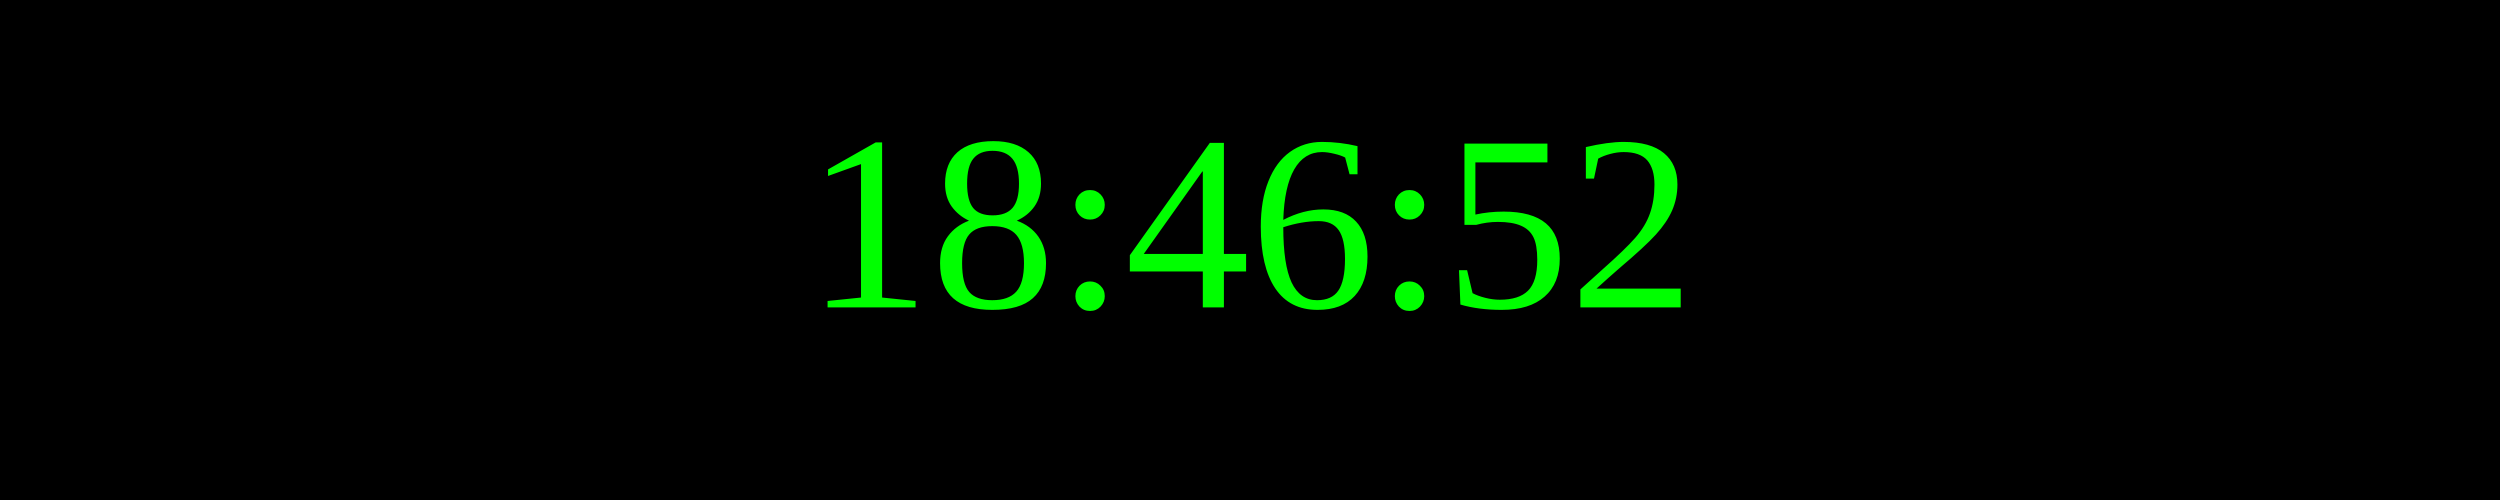
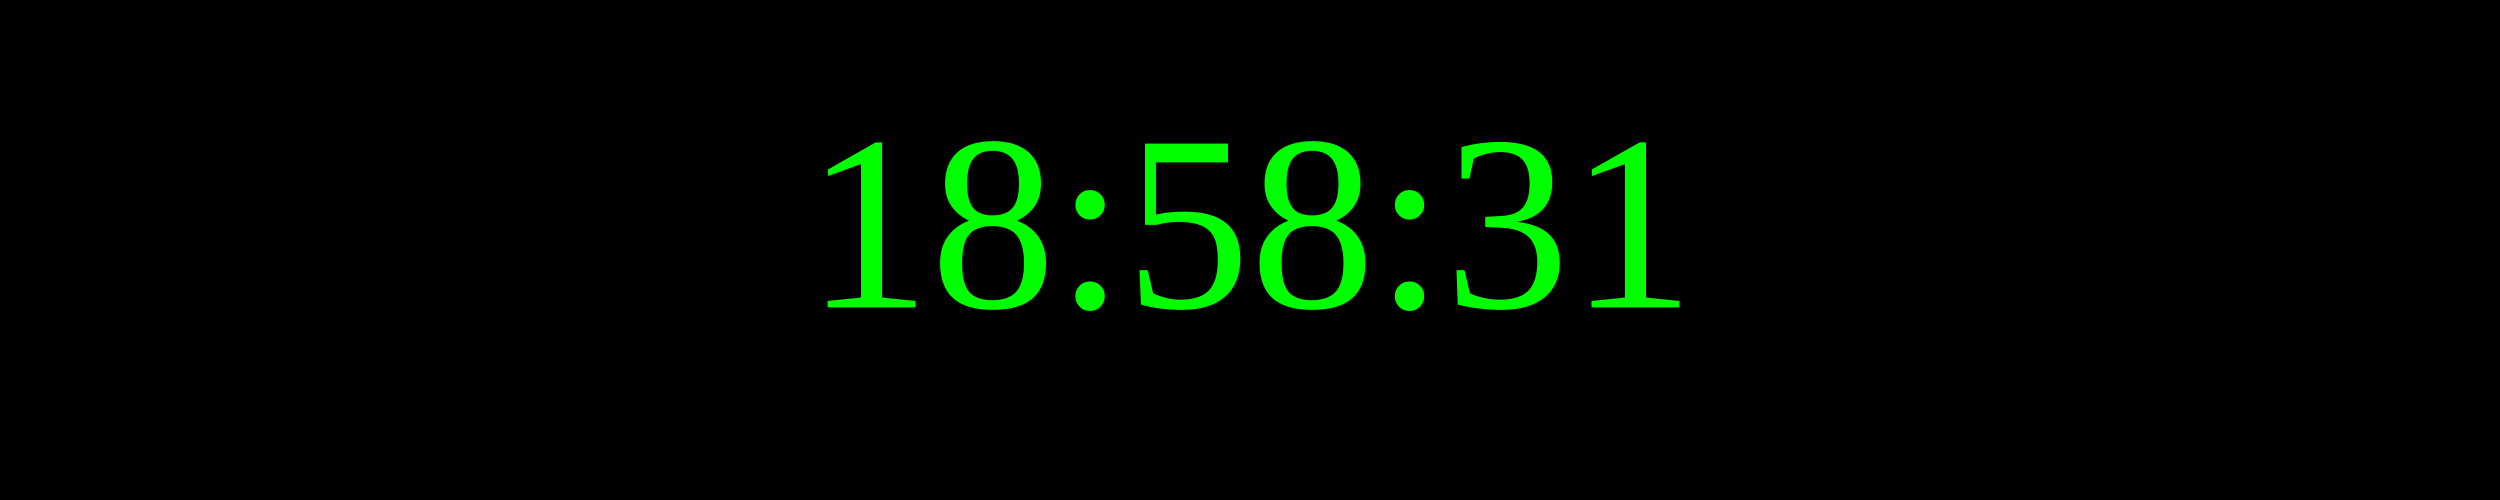
<svg xmlns="http://www.w3.org/2000/svg" width="250" height="50">
  <rect width="100%" height="100%" fill="black" />
  <text x="50%" y="50%" font-size="25" fill="lime" text-anchor="middle" dominant-baseline="middle">
- 18:46:52
+ 18:58:31
</text>
</svg>
